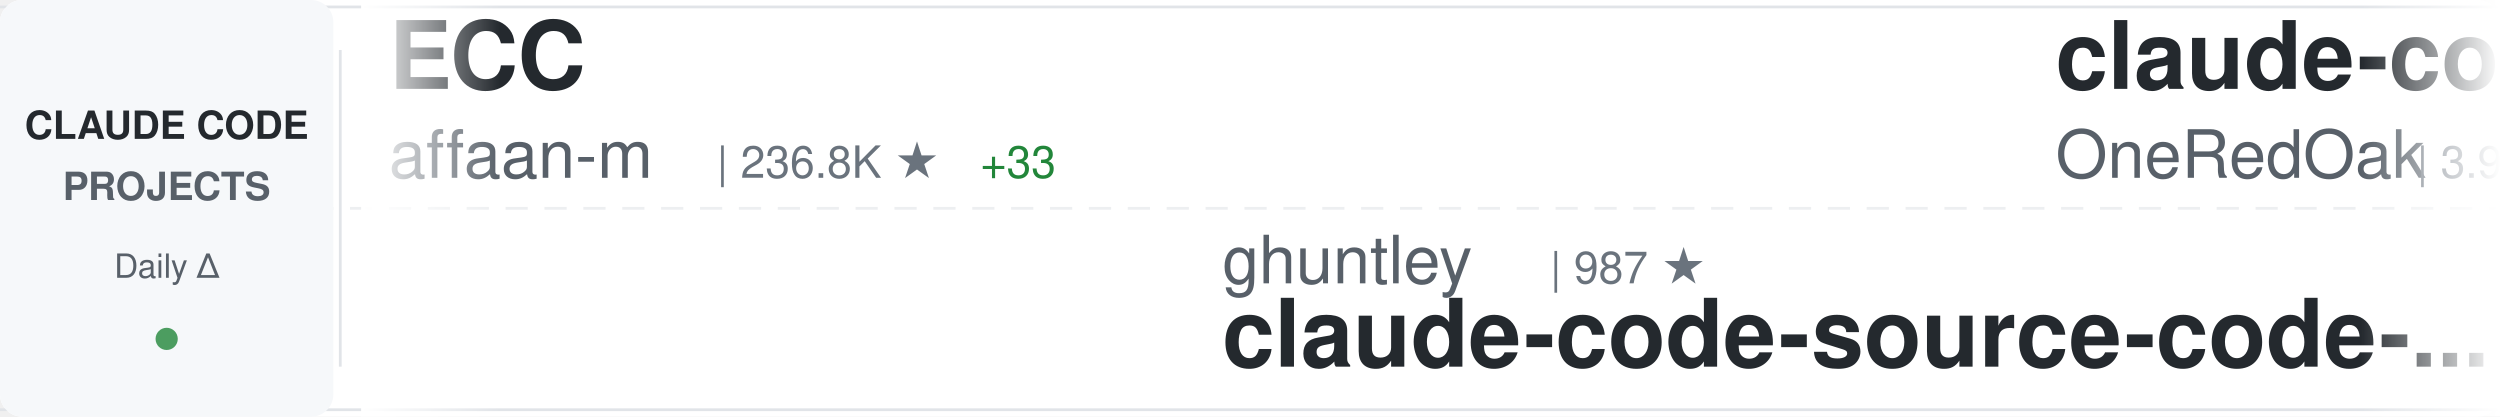
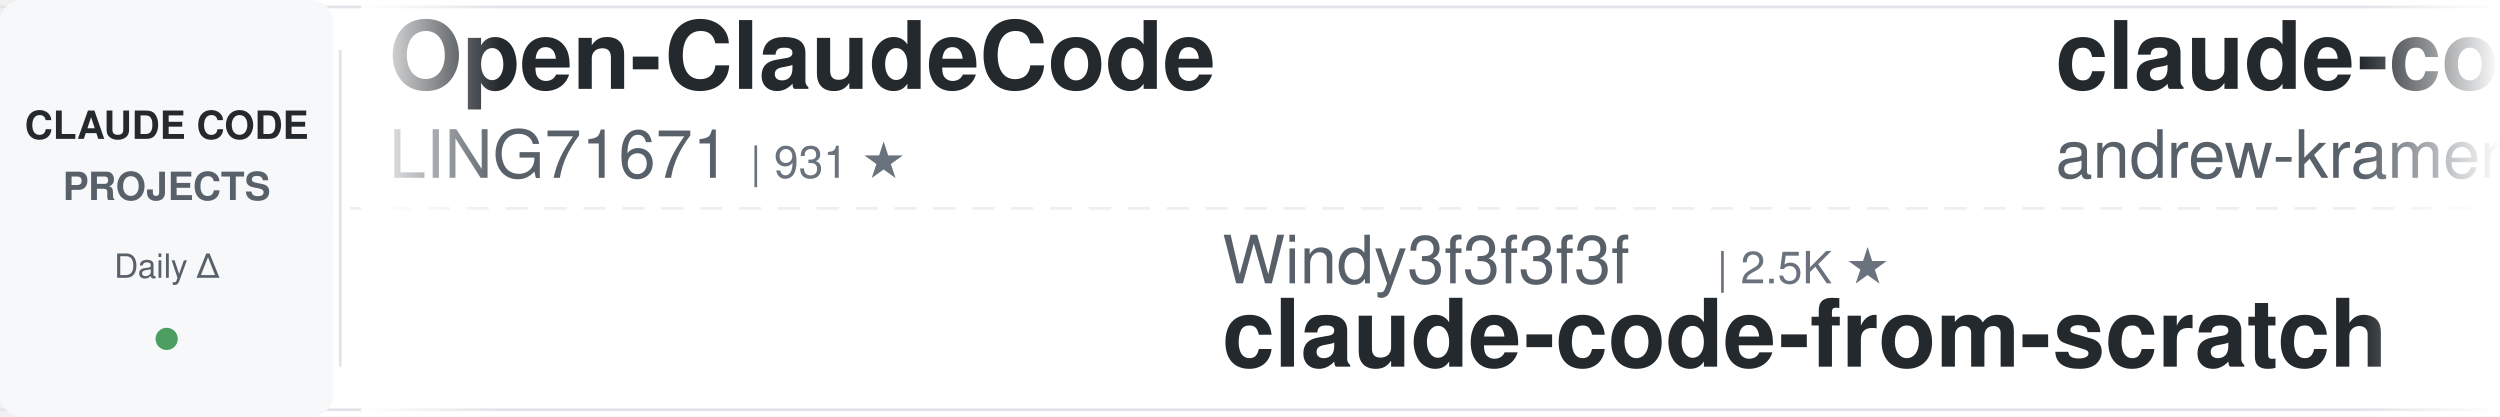
<svg xmlns="http://www.w3.org/2000/svg" width="900" height="150">
  <defs>
    <linearGradient id="awesomeLeftFade" x1="0%" y1="0%" x2="100%" y2="0%">
      <stop offset="0%" style="stop-color:#ffffff;stop-opacity:1" />
      <stop offset="100%" style="stop-color:#ffffff;stop-opacity:0" />
    </linearGradient>
    <linearGradient id="awesomeRightFade" x1="0%" y1="0%" x2="100%" y2="0%">
      <stop offset="0%" style="stop-color:#ffffff;stop-opacity:0" />
      <stop offset="100%" style="stop-color:#ffffff;stop-opacity:1" />
    </linearGradient>
  </defs>
  <rect width="900" height="150" fill="#ffffff" rx="8" />
  <rect x="0" y="2" width="900" height="1" fill="#e1e4e8" />
  <rect x="0" y="147" width="900" height="1" fill="#e1e4e8" />
  <line x1="0" y1="75" x2="900" y2="75" stroke="#e1e4e8" stroke-width="1" stroke-dasharray="8 6" opacity="0.6" />
  <rect x="0" y="0" width="120" height="150" fill="#f6f8fa" rx="8" />
  <text x="60" y="50" font-family="-apple-system, BlinkMacSystemFont, 'Segoe UI', Helvetica, Arial, sans-serif" font-size="14" font-weight="600" fill="#24292e" text-anchor="middle">CLAUDE CODE</text>
  <text x="60" y="72" font-family="-apple-system, BlinkMacSystemFont, 'Segoe UI', Helvetica, Arial, sans-serif" font-size="14" font-weight="600" fill="#586069" text-anchor="middle">PROJECTS</text>
  <text x="60" y="100" font-family="-apple-system, BlinkMacSystemFont, 'Segoe UI', Helvetica, Arial, sans-serif" font-size="12" font-weight="500" fill="#586069" text-anchor="middle">Daily Δ</text>
  <circle cx="60" cy="122" r="4" fill="#22863a" opacity="0.8" />
  <rect x="122" y="18" width="1" height="114" fill="#e1e4e8" />
  <clipPath id="awesomeTickerClip">
    <rect x="130" y="0" width="770" height="150" />
  </clipPath>
  <g clip-path="url(#awesomeTickerClip)">
    <g id="awesomeTickerItems">
      <animateTransform attributeName="transform" attributeType="XML" type="translate" from="0 0" to="-3000 0" dur="54s" repeatCount="indefinite" />
      <g transform="translate(0, 0)">
-         <text x="140" y="32" font-family="-apple-system, BlinkMacSystemFont, 'Segoe UI', Helvetica, Arial, sans-serif" font-size="34" font-weight="600" fill="#24292e">ECC</text>
-         <text x="140" y="64" font-family="-apple-system, BlinkMacSystemFont, 'Segoe UI', Helvetica, Arial, sans-serif" font-size="24" font-weight="400" fill="#586069">affaan-m</text>
-         <text x="258" y="64" font-family="-apple-system, BlinkMacSystemFont, 'Segoe UI', Helvetica, Arial, sans-serif" font-size="16" font-weight="500" fill="#6a737d">| 236.8K ★</text>
-         <text x="353" y="64" font-family="-apple-system, BlinkMacSystemFont, 'Segoe UI', Helvetica, Arial, sans-serif" font-size="16" font-weight="500" fill="#22863a"> +33</text>
+         <text x="140" y="32" font-family="-apple-system, BlinkMacSystemFont, 'Segoe UI', Helvetica, Arial, sans-serif" font-size="34" font-weight="600" fill="#24292e">Open-ClaudeCode</text>
+         <text x="140" y="64" font-family="-apple-system, BlinkMacSystemFont, 'Segoe UI', Helvetica, Arial, sans-serif" font-size="24" font-weight="400" fill="#586069">LING71671</text>
+         <text x="270" y="64" font-family="-apple-system, BlinkMacSystemFont, 'Segoe UI', Helvetica, Arial, sans-serif" font-size="16" font-weight="500" fill="#6a737d">| 931 ★</text>
      </g>
      <g transform="translate(300, 0)">
-         <text x="140" y="102" font-family="-apple-system, BlinkMacSystemFont, 'Segoe UI', Helvetica, Arial, sans-serif" font-size="24" font-weight="400" fill="#586069">ghuntley</text>
-         <text x="258" y="102" font-family="-apple-system, BlinkMacSystemFont, 'Segoe UI', Helvetica, Arial, sans-serif" font-size="16" font-weight="500" fill="#6a737d">| 987 ★</text>
-         <text x="140" y="132" font-family="-apple-system, BlinkMacSystemFont, 'Segoe UI', Helvetica, Arial, sans-serif" font-size="34" font-weight="600" fill="#24292e">claude-code-source-code-...</text>
+         <text x="140" y="102" font-family="-apple-system, BlinkMacSystemFont, 'Segoe UI', Helvetica, Arial, sans-serif" font-size="24" font-weight="400" fill="#586069">Windy3f3f3f3f</text>
+         <text x="318" y="102" font-family="-apple-system, BlinkMacSystemFont, 'Segoe UI', Helvetica, Arial, sans-serif" font-size="16" font-weight="500" fill="#6a737d">| 2.5K ★</text>
+         <text x="140" y="132" font-family="-apple-system, BlinkMacSystemFont, 'Segoe UI', Helvetica, Arial, sans-serif" font-size="34" font-weight="600" fill="#24292e">claude-code-from-scratch</text>
      </g>
      <g transform="translate(600, 0)">
-         <text x="140" y="32" font-family="-apple-system, BlinkMacSystemFont, 'Segoe UI', Helvetica, Arial, sans-serif" font-size="34" font-weight="600" fill="#24292e">claude-code-workflows</text>
-         <text x="140" y="64" font-family="-apple-system, BlinkMacSystemFont, 'Segoe UI', Helvetica, Arial, sans-serif" font-size="24" font-weight="400" fill="#586069">OneRedOak</text>
-         <text x="270" y="64" font-family="-apple-system, BlinkMacSystemFont, 'Segoe UI', Helvetica, Arial, sans-serif" font-size="16" font-weight="500" fill="#6a737d">| 3.9K ★</text>
+         <text x="140" y="32" font-family="-apple-system, BlinkMacSystemFont, 'Segoe UI', Helvetica, Arial, sans-serif" font-size="34" font-weight="600" fill="#24292e">claude-code-source-build</text>
+         <text x="140" y="64" font-family="-apple-system, BlinkMacSystemFont, 'Segoe UI', Helvetica, Arial, sans-serif" font-size="24" font-weight="400" fill="#586069">andrew-kramer-inno</text>
+         <text x="378" y="64" font-family="-apple-system, BlinkMacSystemFont, 'Segoe UI', Helvetica, Arial, sans-serif" font-size="16" font-weight="500" fill="#6a737d">| 593 ★</text>
      </g>
      <g transform="translate(900, 0)">
-         <text x="140" y="102" font-family="-apple-system, BlinkMacSystemFont, 'Segoe UI', Helvetica, Arial, sans-serif" font-size="24" font-weight="400" fill="#586069">luyao618</text>
-         <text x="258" y="102" font-family="-apple-system, BlinkMacSystemFont, 'Segoe UI', Helvetica, Arial, sans-serif" font-size="16" font-weight="500" fill="#6a737d">| 1.6K ★</text>
-         <text x="140" y="132" font-family="-apple-system, BlinkMacSystemFont, 'Segoe UI', Helvetica, Arial, sans-serif" font-size="34" font-weight="600" fill="#24292e">Claude-Code-Source-Study</text>
+         <text x="140" y="102" font-family="-apple-system, BlinkMacSystemFont, 'Segoe UI', Helvetica, Arial, sans-serif" font-size="24" font-weight="400" fill="#586069">luongnv89</text>
+         <text x="270" y="102" font-family="-apple-system, BlinkMacSystemFont, 'Segoe UI', Helvetica, Arial, sans-serif" font-size="16" font-weight="500" fill="#6a737d">| 40.8K ★</text>
+         <text x="356" y="102" font-family="-apple-system, BlinkMacSystemFont, 'Segoe UI', Helvetica, Arial, sans-serif" font-size="16" font-weight="500" fill="#cb2431"> -1</text>
+         <text x="140" y="132" font-family="-apple-system, BlinkMacSystemFont, 'Segoe UI', Helvetica, Arial, sans-serif" font-size="34" font-weight="600" fill="#24292e">claude-howto</text>
      </g>
      <g transform="translate(1200, 0)">
-         <text x="140" y="32" font-family="-apple-system, BlinkMacSystemFont, 'Segoe UI', Helvetica, Arial, sans-serif" font-size="34" font-weight="600" fill="#24292e">claude-code-best-practic...</text>
-         <text x="140" y="64" font-family="-apple-system, BlinkMacSystemFont, 'Segoe UI', Helvetica, Arial, sans-serif" font-size="24" font-weight="400" fill="#586069">shanraisshan</text>
-         <text x="306" y="64" font-family="-apple-system, BlinkMacSystemFont, 'Segoe UI', Helvetica, Arial, sans-serif" font-size="16" font-weight="500" fill="#6a737d">| 63.9K ★</text>
-         <text x="392" y="64" font-family="-apple-system, BlinkMacSystemFont, 'Segoe UI', Helvetica, Arial, sans-serif" font-size="16" font-weight="500" fill="#22863a"> +3</text>
+         <text x="140" y="32" font-family="-apple-system, BlinkMacSystemFont, 'Segoe UI', Helvetica, Arial, sans-serif" font-size="34" font-weight="600" fill="#24292e">claude-code-system-promp...</text>
+         <text x="140" y="64" font-family="-apple-system, BlinkMacSystemFont, 'Segoe UI', Helvetica, Arial, sans-serif" font-size="24" font-weight="400" fill="#586069">Piebald-AI</text>
+         <text x="282" y="64" font-family="-apple-system, BlinkMacSystemFont, 'Segoe UI', Helvetica, Arial, sans-serif" font-size="16" font-weight="500" fill="#6a737d">| 12.1K ★</text>
+         <text x="368" y="64" font-family="-apple-system, BlinkMacSystemFont, 'Segoe UI', Helvetica, Arial, sans-serif" font-size="16" font-weight="500" fill="#22863a"> +1</text>
      </g>
      <g transform="translate(1500, 0)">
-         <text x="140" y="102" font-family="-apple-system, BlinkMacSystemFont, 'Segoe UI', Helvetica, Arial, sans-serif" font-size="24" font-weight="400" fill="#586069">simonw</text>
-         <text x="234" y="102" font-family="-apple-system, BlinkMacSystemFont, 'Segoe UI', Helvetica, Arial, sans-serif" font-size="16" font-weight="500" fill="#6a737d">| 1.6K ★</text>
-         <text x="140" y="132" font-family="-apple-system, BlinkMacSystemFont, 'Segoe UI', Helvetica, Arial, sans-serif" font-size="34" font-weight="600" fill="#24292e">claude-code-transcripts</text>
+         <text x="140" y="102" font-family="-apple-system, BlinkMacSystemFont, 'Segoe UI', Helvetica, Arial, sans-serif" font-size="24" font-weight="400" fill="#586069">zstmfhy</text>
+         <text x="246" y="102" font-family="-apple-system, BlinkMacSystemFont, 'Segoe UI', Helvetica, Arial, sans-serif" font-size="16" font-weight="500" fill="#6a737d">| 190 ★</text>
+         <text x="140" y="132" font-family="-apple-system, BlinkMacSystemFont, 'Segoe UI', Helvetica, Arial, sans-serif" font-size="34" font-weight="600" fill="#24292e">Claude-code</text>
      </g>
      <g transform="translate(1800, 0)">
-         <text x="140" y="32" font-family="-apple-system, BlinkMacSystemFont, 'Segoe UI', Helvetica, Arial, sans-serif" font-size="34" font-weight="600" fill="#24292e">claude-code-proxy</text>
-         <text x="140" y="64" font-family="-apple-system, BlinkMacSystemFont, 'Segoe UI', Helvetica, Arial, sans-serif" font-size="24" font-weight="400" fill="#586069">1rgs</text>
-         <text x="210" y="64" font-family="-apple-system, BlinkMacSystemFont, 'Segoe UI', Helvetica, Arial, sans-serif" font-size="16" font-weight="500" fill="#6a737d">| 3.7K ★</text>
-         <text x="287" y="64" font-family="-apple-system, BlinkMacSystemFont, 'Segoe UI', Helvetica, Arial, sans-serif" font-size="16" font-weight="500" fill="#22863a"> +1</text>
+         <text x="140" y="32" font-family="-apple-system, BlinkMacSystemFont, 'Segoe UI', Helvetica, Arial, sans-serif" font-size="34" font-weight="600" fill="#24292e">claude-code-showcase</text>
+         <text x="140" y="64" font-family="-apple-system, BlinkMacSystemFont, 'Segoe UI', Helvetica, Arial, sans-serif" font-size="24" font-weight="400" fill="#586069">ChrisWiles</text>
+         <text x="282" y="64" font-family="-apple-system, BlinkMacSystemFont, 'Segoe UI', Helvetica, Arial, sans-serif" font-size="16" font-weight="500" fill="#6a737d">| 6.0K ★</text>
      </g>
      <g transform="translate(2100, 0)">
-         <text x="140" y="102" font-family="-apple-system, BlinkMacSystemFont, 'Segoe UI', Helvetica, Arial, sans-serif" font-size="24" font-weight="400" fill="#586069">Cranot</text>
-         <text x="234" y="102" font-family="-apple-system, BlinkMacSystemFont, 'Segoe UI', Helvetica, Arial, sans-serif" font-size="16" font-weight="500" fill="#6a737d">| 2.9K ★</text>
-         <text x="140" y="132" font-family="-apple-system, BlinkMacSystemFont, 'Segoe UI', Helvetica, Arial, sans-serif" font-size="34" font-weight="600" fill="#24292e">claude-code-guide</text>
+         <text x="140" y="102" font-family="-apple-system, BlinkMacSystemFont, 'Segoe UI', Helvetica, Arial, sans-serif" font-size="24" font-weight="400" fill="#586069">OrcaWhisper</text>
+         <text x="294" y="102" font-family="-apple-system, BlinkMacSystemFont, 'Segoe UI', Helvetica, Arial, sans-serif" font-size="16" font-weight="500" fill="#6a737d">| 87 ★</text>
+         <text x="140" y="132" font-family="-apple-system, BlinkMacSystemFont, 'Segoe UI', Helvetica, Arial, sans-serif" font-size="34" font-weight="600" fill="#24292e">Claude-Code</text>
      </g>
      <g transform="translate(2400, 0)">
-         <text x="140" y="32" font-family="-apple-system, BlinkMacSystemFont, 'Segoe UI', Helvetica, Arial, sans-serif" font-size="34" font-weight="600" fill="#24292e">system_prompts_leaks</text>
-         <text x="140" y="64" font-family="-apple-system, BlinkMacSystemFont, 'Segoe UI', Helvetica, Arial, sans-serif" font-size="24" font-weight="400" fill="#586069">asgeirtj</text>
-         <text x="258" y="64" font-family="-apple-system, BlinkMacSystemFont, 'Segoe UI', Helvetica, Arial, sans-serif" font-size="16" font-weight="500" fill="#6a737d">| 61.8K ★</text>
-         <text x="344" y="64" font-family="-apple-system, BlinkMacSystemFont, 'Segoe UI', Helvetica, Arial, sans-serif" font-size="16" font-weight="500" fill="#22863a"> +25</text>
+         <text x="140" y="32" font-family="-apple-system, BlinkMacSystemFont, 'Segoe UI', Helvetica, Arial, sans-serif" font-size="34" font-weight="600" fill="#24292e">Claude-code</text>
+         <text x="140" y="64" font-family="-apple-system, BlinkMacSystemFont, 'Segoe UI', Helvetica, Arial, sans-serif" font-size="24" font-weight="400" fill="#586069">fazxes</text>
+         <text x="234" y="64" font-family="-apple-system, BlinkMacSystemFont, 'Segoe UI', Helvetica, Arial, sans-serif" font-size="16" font-weight="500" fill="#6a737d">| 229 ★</text>
      </g>
      <g transform="translate(2700, 0)">
-         <text x="140" y="102" font-family="-apple-system, BlinkMacSystemFont, 'Segoe UI', Helvetica, Arial, sans-serif" font-size="24" font-weight="400" fill="#586069">KPR111</text>
-         <text x="234" y="102" font-family="-apple-system, BlinkMacSystemFont, 'Segoe UI', Helvetica, Arial, sans-serif" font-size="16" font-weight="500" fill="#6a737d">| 18 ★</text>
-         <text x="140" y="132" font-family="-apple-system, BlinkMacSystemFont, 'Segoe UI', Helvetica, Arial, sans-serif" font-size="34" font-weight="600" fill="#24292e">Claude-Code</text>
+         <text x="140" y="102" font-family="-apple-system, BlinkMacSystemFont, 'Segoe UI', Helvetica, Arial, sans-serif" font-size="24" font-weight="400" fill="#586069">VoltAgent</text>
+         <text x="270" y="102" font-family="-apple-system, BlinkMacSystemFont, 'Segoe UI', Helvetica, Arial, sans-serif" font-size="16" font-weight="500" fill="#6a737d">| 23.9K ★</text>
+         <text x="356" y="102" font-family="-apple-system, BlinkMacSystemFont, 'Segoe UI', Helvetica, Arial, sans-serif" font-size="16" font-weight="500" fill="#22863a"> +4</text>
+         <text x="140" y="132" font-family="-apple-system, BlinkMacSystemFont, 'Segoe UI', Helvetica, Arial, sans-serif" font-size="34" font-weight="600" fill="#24292e">awesome-claude-code-suba...</text>
      </g>
      <g transform="translate(3000, 0)">
-         <text x="140" y="32" font-family="-apple-system, BlinkMacSystemFont, 'Segoe UI', Helvetica, Arial, sans-serif" font-size="34" font-weight="600" fill="#24292e">ECC</text>
-         <text x="140" y="64" font-family="-apple-system, BlinkMacSystemFont, 'Segoe UI', Helvetica, Arial, sans-serif" font-size="24" font-weight="400" fill="#586069">affaan-m</text>
-         <text x="258" y="64" font-family="-apple-system, BlinkMacSystemFont, 'Segoe UI', Helvetica, Arial, sans-serif" font-size="16" font-weight="500" fill="#6a737d">| 236.8K ★</text>
-         <text x="353" y="64" font-family="-apple-system, BlinkMacSystemFont, 'Segoe UI', Helvetica, Arial, sans-serif" font-size="16" font-weight="500" fill="#22863a"> +33</text>
+         <text x="140" y="32" font-family="-apple-system, BlinkMacSystemFont, 'Segoe UI', Helvetica, Arial, sans-serif" font-size="34" font-weight="600" fill="#24292e">Open-ClaudeCode</text>
+         <text x="140" y="64" font-family="-apple-system, BlinkMacSystemFont, 'Segoe UI', Helvetica, Arial, sans-serif" font-size="24" font-weight="400" fill="#586069">LING71671</text>
+         <text x="270" y="64" font-family="-apple-system, BlinkMacSystemFont, 'Segoe UI', Helvetica, Arial, sans-serif" font-size="16" font-weight="500" fill="#6a737d">| 931 ★</text>
      </g>
      <g transform="translate(3300, 0)">
-         <text x="140" y="102" font-family="-apple-system, BlinkMacSystemFont, 'Segoe UI', Helvetica, Arial, sans-serif" font-size="24" font-weight="400" fill="#586069">ghuntley</text>
-         <text x="258" y="102" font-family="-apple-system, BlinkMacSystemFont, 'Segoe UI', Helvetica, Arial, sans-serif" font-size="16" font-weight="500" fill="#6a737d">| 987 ★</text>
-         <text x="140" y="132" font-family="-apple-system, BlinkMacSystemFont, 'Segoe UI', Helvetica, Arial, sans-serif" font-size="34" font-weight="600" fill="#24292e">claude-code-source-code-...</text>
+         <text x="140" y="102" font-family="-apple-system, BlinkMacSystemFont, 'Segoe UI', Helvetica, Arial, sans-serif" font-size="24" font-weight="400" fill="#586069">Windy3f3f3f3f</text>
+         <text x="318" y="102" font-family="-apple-system, BlinkMacSystemFont, 'Segoe UI', Helvetica, Arial, sans-serif" font-size="16" font-weight="500" fill="#6a737d">| 2.5K ★</text>
+         <text x="140" y="132" font-family="-apple-system, BlinkMacSystemFont, 'Segoe UI', Helvetica, Arial, sans-serif" font-size="34" font-weight="600" fill="#24292e">claude-code-from-scratch</text>
      </g>
      <g transform="translate(3600, 0)">
-         <text x="140" y="32" font-family="-apple-system, BlinkMacSystemFont, 'Segoe UI', Helvetica, Arial, sans-serif" font-size="34" font-weight="600" fill="#24292e">claude-code-workflows</text>
-         <text x="140" y="64" font-family="-apple-system, BlinkMacSystemFont, 'Segoe UI', Helvetica, Arial, sans-serif" font-size="24" font-weight="400" fill="#586069">OneRedOak</text>
-         <text x="270" y="64" font-family="-apple-system, BlinkMacSystemFont, 'Segoe UI', Helvetica, Arial, sans-serif" font-size="16" font-weight="500" fill="#6a737d">| 3.9K ★</text>
+         <text x="140" y="32" font-family="-apple-system, BlinkMacSystemFont, 'Segoe UI', Helvetica, Arial, sans-serif" font-size="34" font-weight="600" fill="#24292e">claude-code-source-build</text>
+         <text x="140" y="64" font-family="-apple-system, BlinkMacSystemFont, 'Segoe UI', Helvetica, Arial, sans-serif" font-size="24" font-weight="400" fill="#586069">andrew-kramer-inno</text>
+         <text x="378" y="64" font-family="-apple-system, BlinkMacSystemFont, 'Segoe UI', Helvetica, Arial, sans-serif" font-size="16" font-weight="500" fill="#6a737d">| 593 ★</text>
      </g>
      <g transform="translate(3900, 0)">
-         <text x="140" y="102" font-family="-apple-system, BlinkMacSystemFont, 'Segoe UI', Helvetica, Arial, sans-serif" font-size="24" font-weight="400" fill="#586069">luyao618</text>
-         <text x="258" y="102" font-family="-apple-system, BlinkMacSystemFont, 'Segoe UI', Helvetica, Arial, sans-serif" font-size="16" font-weight="500" fill="#6a737d">| 1.6K ★</text>
-         <text x="140" y="132" font-family="-apple-system, BlinkMacSystemFont, 'Segoe UI', Helvetica, Arial, sans-serif" font-size="34" font-weight="600" fill="#24292e">Claude-Code-Source-Study</text>
+         <text x="140" y="102" font-family="-apple-system, BlinkMacSystemFont, 'Segoe UI', Helvetica, Arial, sans-serif" font-size="24" font-weight="400" fill="#586069">luongnv89</text>
+         <text x="270" y="102" font-family="-apple-system, BlinkMacSystemFont, 'Segoe UI', Helvetica, Arial, sans-serif" font-size="16" font-weight="500" fill="#6a737d">| 40.8K ★</text>
+         <text x="356" y="102" font-family="-apple-system, BlinkMacSystemFont, 'Segoe UI', Helvetica, Arial, sans-serif" font-size="16" font-weight="500" fill="#cb2431"> -1</text>
+         <text x="140" y="132" font-family="-apple-system, BlinkMacSystemFont, 'Segoe UI', Helvetica, Arial, sans-serif" font-size="34" font-weight="600" fill="#24292e">claude-howto</text>
      </g>
    </g>
  </g>
  <rect x="130" y="0" width="50" height="150" fill="url(#awesomeLeftFade)" />
  <rect x="850" y="0" width="50" height="150" fill="url(#awesomeRightFade)" />
</svg>
